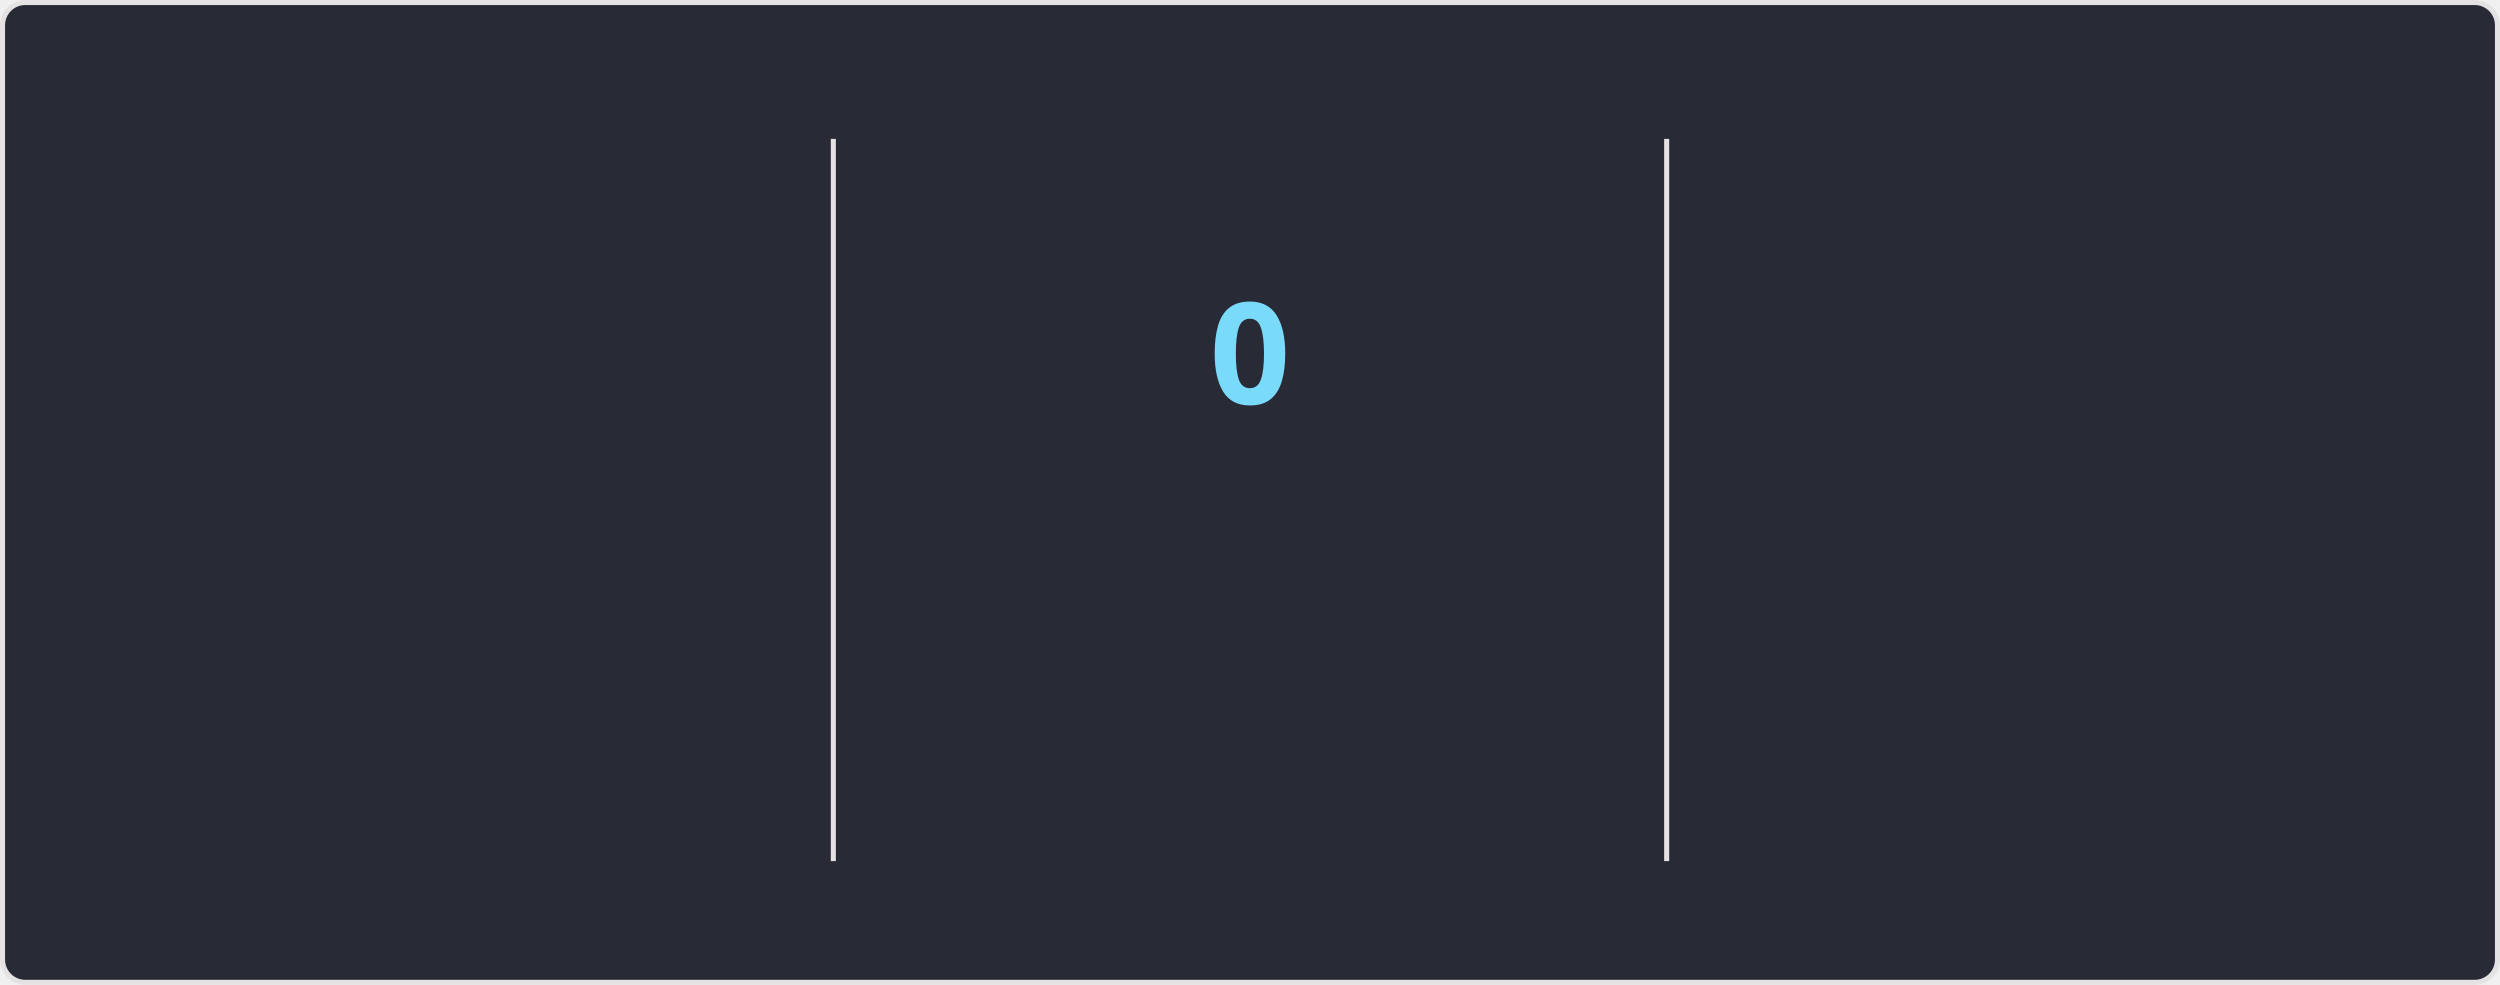
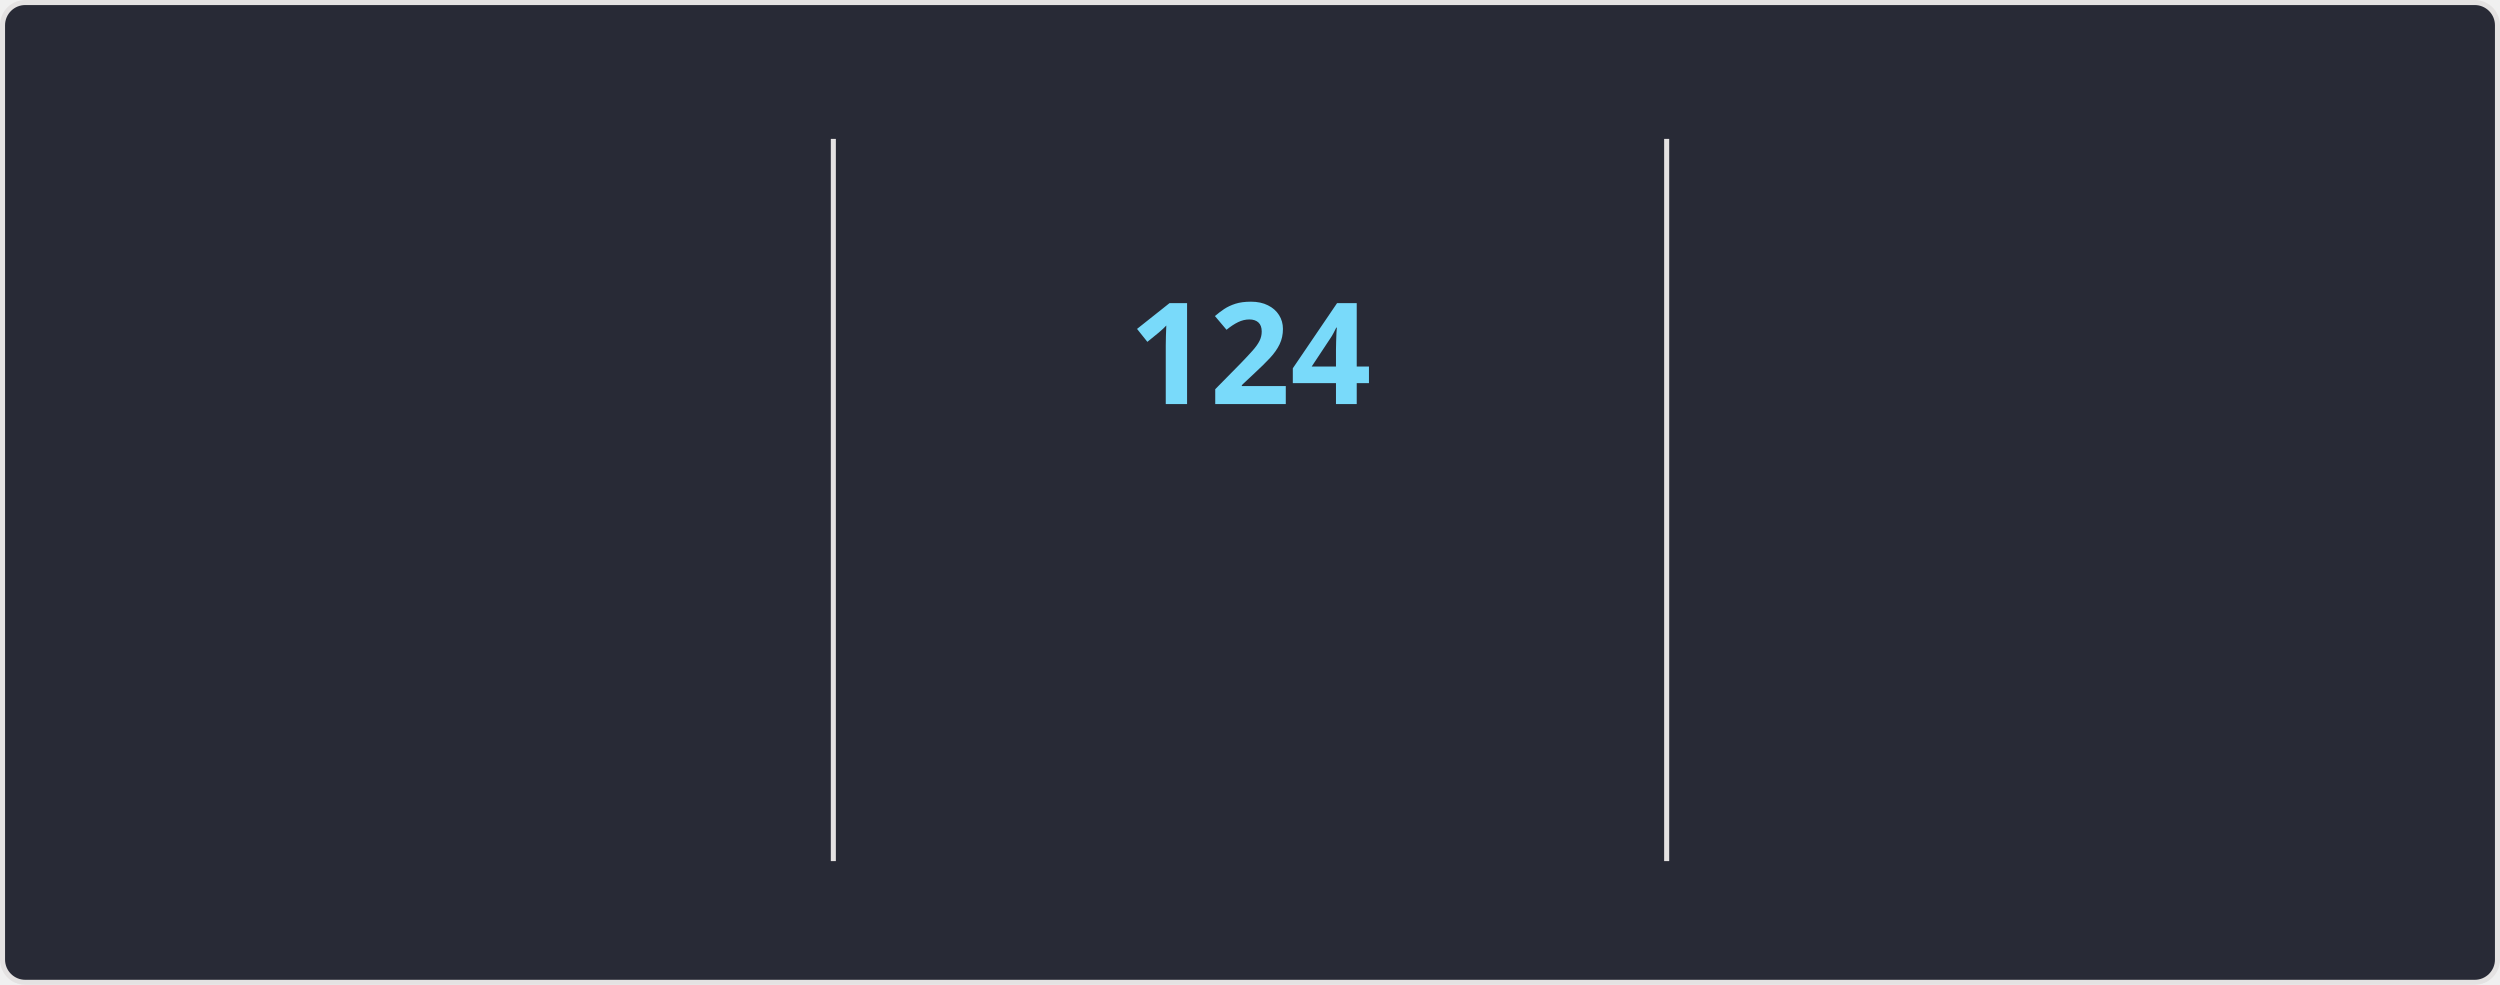
<svg xmlns="http://www.w3.org/2000/svg" style="isolation: isolate" viewBox="0 0 495 195" width="495px" height="195px" direction="ltr">
  <style>
    @keyframes currstreak {
      0% { font-size: 3px; opacity: 0.2; }
      80% { font-size: 34px; opacity: 1; }
      100% { font-size: 28px; opacity: 1; }
    }
    @keyframes fadein {
      0% { opacity: 0; }
      100% { opacity: 1; }
    }
    .big-number {
      font-family: "Segoe UI", Ubuntu, sans-serif;
      font-weight: 700;
      font-size: 28px;
      fill: #ff6e96;
    }
    .label {
      font-family: "Segoe UI", Ubuntu, sans-serif;
      font-weight: 400;
      font-size: 14px;
      fill: #ff6e96;
    }
    .range-text {
      font-family: "Segoe UI", Ubuntu, sans-serif;
      font-weight: 400;
      font-size: 12px;
      fill: #f8f8f2;
    }
    .current-streak-num {
      font-family: "Segoe UI", Ubuntu, sans-serif;
      font-weight: 700;
      font-size: 28px;
      fill: #79dafa;
    }</style>
  <defs>
    <clipPath id="outer_rectangle">
      <rect width="495" height="195" rx="4.5" />
    </clipPath>
    <mask id="mask_out_ring_behind_fire">
      <rect width="495" height="195" fill="white" />
      <ellipse id="mask-ellipse" cx="247.5" cy="32" rx="13" ry="18" fill="black" />
    </mask>
  </defs>
  <g clip-path="url(#outer_rectangle)">
    <g style="isolation: isolate">
      <rect fill="#282a36" rx="4.5" x="0.5" y="0.5" width="494" height="194" stroke="#e4e2e2" />
    </g>
    <g style="isolation: isolate">
      <line x1="165" y1="28" x2="165" y2="170" vector-effect="non-scaling-stroke" stroke-width="1" stroke="#e4e2e2" stroke-linejoin="miter" stroke-linecap="square" stroke-miterlimit="3" />
      <line x1="330" y1="28" x2="330" y2="170" vector-effect="non-scaling-stroke" stroke-width="1" stroke="#e4e2e2" stroke-linejoin="miter" stroke-linecap="square" stroke-miterlimit="3" />
    </g>
    <g style="isolation: isolate">
      <g transform="translate(82.5, 48)">
        <text x="0" y="32" stroke-width="0" text-anchor="middle" class="big-number" style="opacity: 0; animation: fadein 0.5s linear forwards 0.6s">
            7.3K
          </text>
      </g>
      <g transform="translate(82.5, 84)">
        <text x="0" y="32" stroke-width="0" text-anchor="middle" class="label" style="opacity: 0; animation: fadein 0.5s linear forwards 0.7s">
            Total Contributions
          </text>
      </g>
      <g transform="translate(82.5, 114)">
        <text x="0" y="32" stroke-width="0" text-anchor="middle" class="range-text" style="opacity: 0; animation: fadein 0.5s linear forwards 0.8s">
            Nov 9 - Present
          </text>
      </g>
    </g>
    <g style="isolation: isolate">
      <g mask="url(#mask_out_ring_behind_fire)">
        <circle cx="247.5" cy="71" r="40" fill="none" stroke="#ff6e96" stroke-width="5" style="opacity: 0; animation: fadein 0.5s linear forwards 0.4s" />
      </g>
      <g transform="translate(247.5, 19.5)" stroke-opacity="0" style="opacity: 0; animation: fadein 0.5s linear forwards 0.6s">
        <path d="M -12 -0.5 L 15 -0.5 L 15 23.5 L -12 23.5 L -12 -0.5 Z" fill="none" />
        <path d="M 1.5 0.67 C 1.5 0.67 2.24 3.32 2.24 5.47 C 2.24 7.53 0.89 9.2 -1.17 9.2 C -3.23 9.2 -4.79 7.53 -4.79 5.47 L -4.76 5.11 C -6.78 7.51 -8 10.62 -8 13.99 C -8 18.41 -4.42 22 0 22 C 4.42 22 8 18.41 8 13.99 C 8 8.6 5.41 3.79 1.5 0.67 Z M -0.29 19 C -2.07 19 -3.51 17.6 -3.51 15.86 C -3.51 14.24 -2.46 13.1 -0.7 12.74 C 1.07 12.38 2.9 11.53 3.92 10.16 C 4.31 11.45 4.51 12.81 4.51 14.2 C 4.51 16.85 2.36 19 -0.29 19 Z" fill="#ff6e96" stroke-opacity="0" />
      </g>
      <g transform="translate(247.5, 48)">
        <text x="0" y="32" stroke-width="0" text-anchor="middle" class="current-streak-num" style="animation: currstreak 0.6s linear forwards">
-             0
+             124
          </text>
      </g>
      <g transform="translate(247.5, 108)">
        <text x="0" y="32" stroke-width="0" text-anchor="middle" class="label" style="opacity: 0; animation: fadein 0.5s linear forwards 0.9s">
            Current Streak
          </text>
      </g>
      <g transform="translate(247.5, 145)">
        <text x="0" y="21" stroke-width="0" text-anchor="middle" class="range-text" style="opacity: 0; animation: fadein 0.5s linear forwards 0.9s">
-             0 days
+             Jul 12 - Nov 12
          </text>
      </g>
    </g>
    <g style="isolation: isolate">
      <g transform="translate(412.5, 48)">
        <text x="0" y="32" stroke-width="0" text-anchor="middle" class="big-number" style="opacity: 0; animation: fadein 0.5s linear forwards 1.2s">
-             123
+             124
          </text>
      </g>
      <g transform="translate(412.5, 84)">
        <text x="0" y="32" stroke-width="0" text-anchor="middle" class="label" style="opacity: 0; animation: fadein 0.5s linear forwards 1.3s">
            Longest Streak
          </text>
      </g>
      <g transform="translate(412.5, 114)">
        <text x="0" y="32" stroke-width="0" text-anchor="middle" class="range-text" style="opacity: 0; animation: fadein 0.5s linear forwards 1.4s">
-             Jul 12 - Nov 11
+             Jul 12 - Nov 12
          </text>
      </g>
    </g>
  </g>
</svg>
